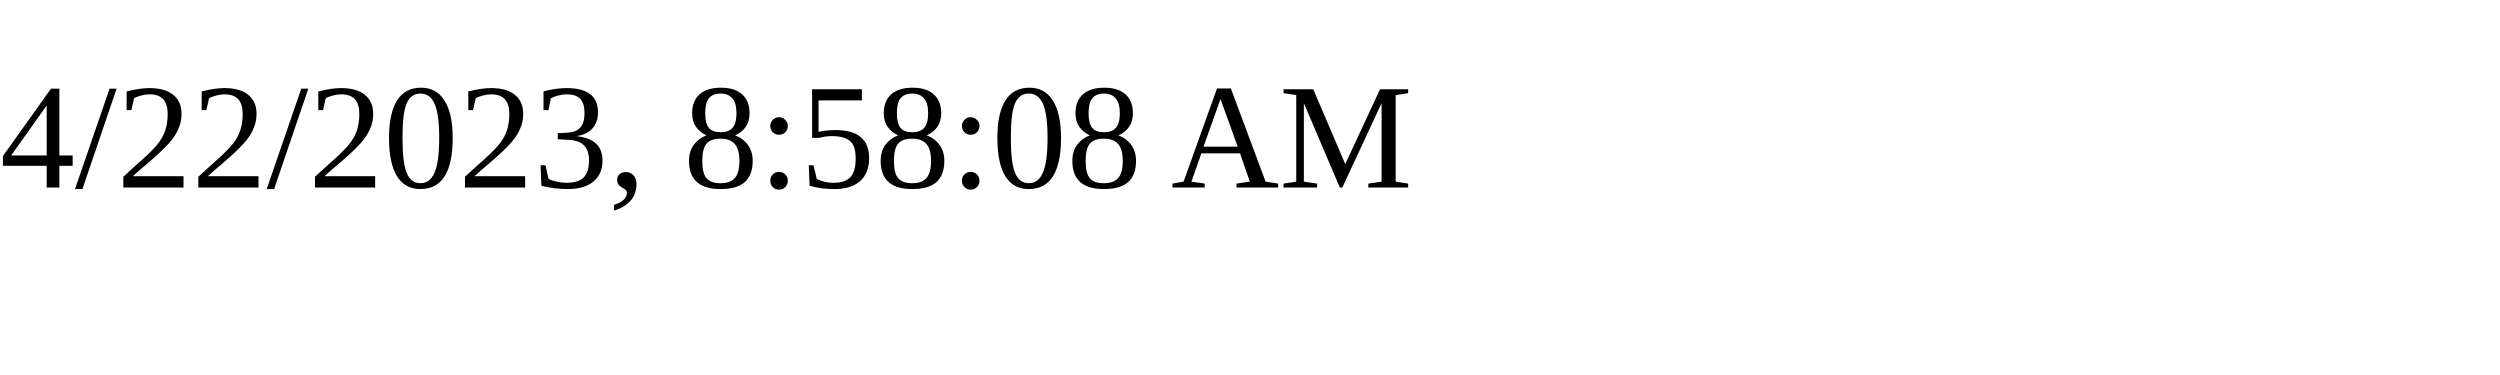
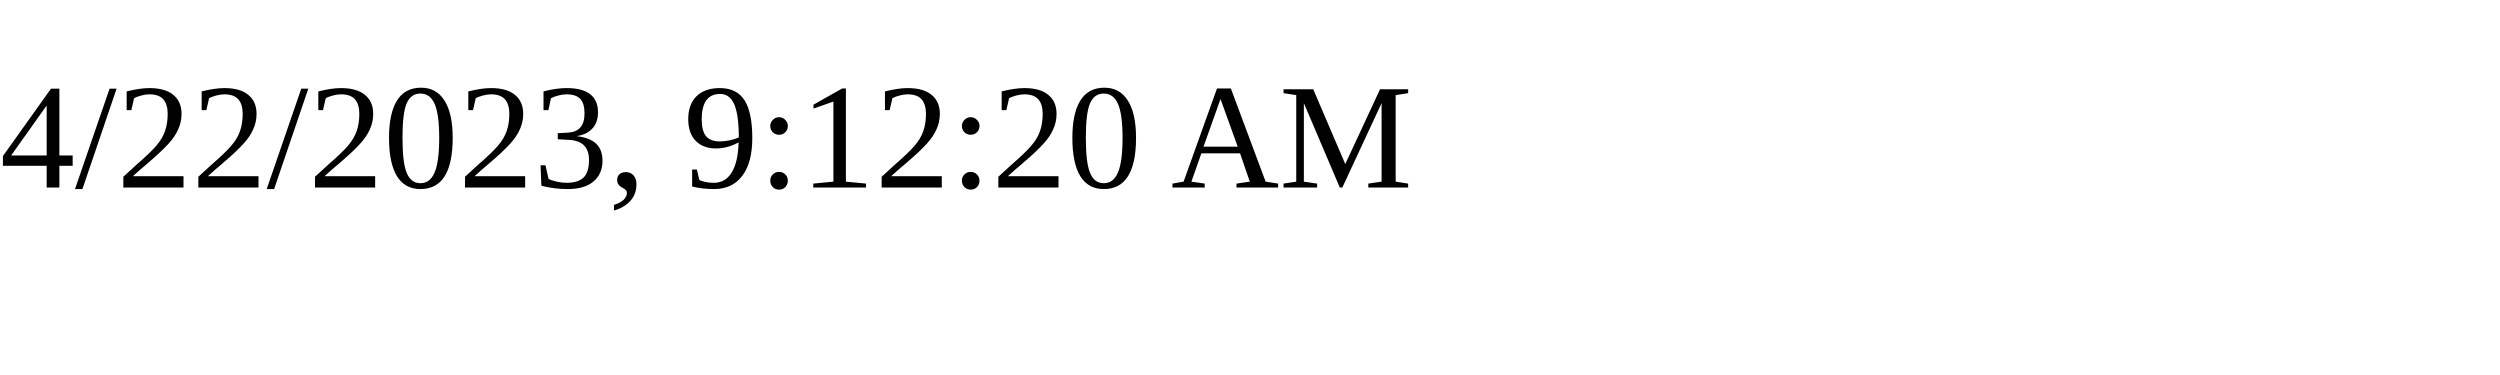
<svg xmlns="http://www.w3.org/2000/svg" height="30" width="200">
-   <text x="0" y="15">4/22/2023, 8:58:08 AM</text>
+   <text x="0" y="15">4/22/2023, 9:12:20 AM</text>
</svg>
